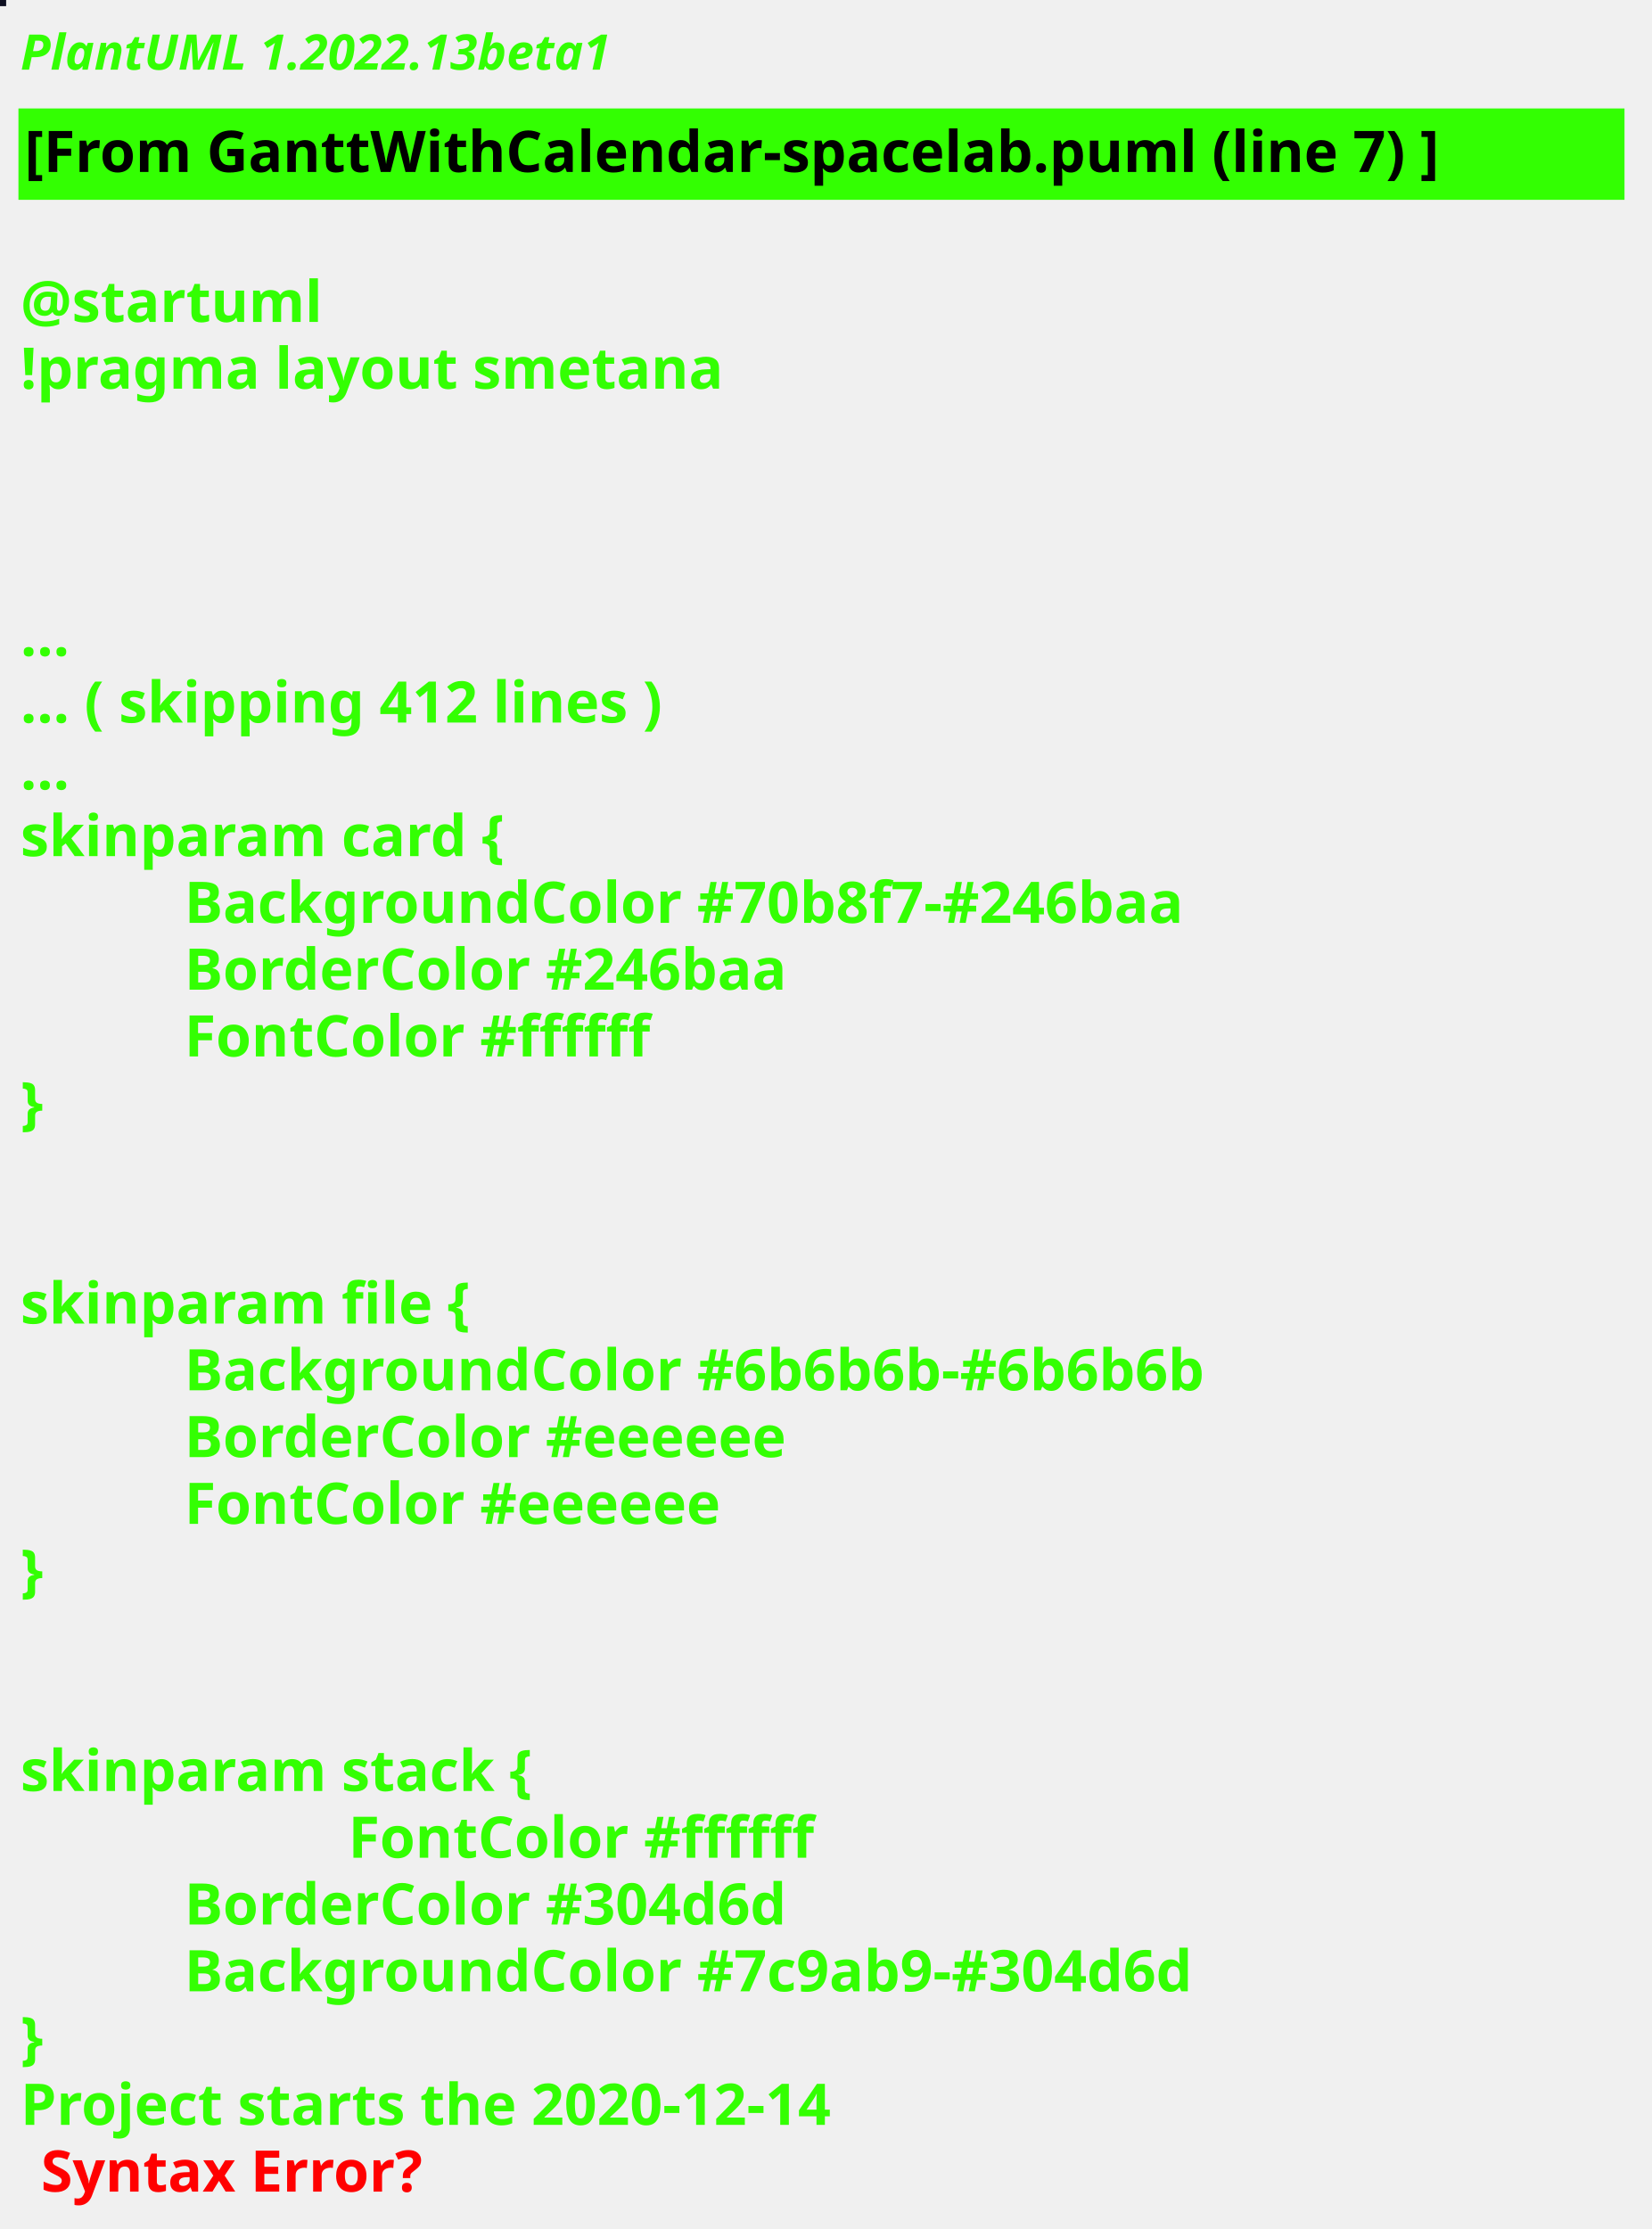
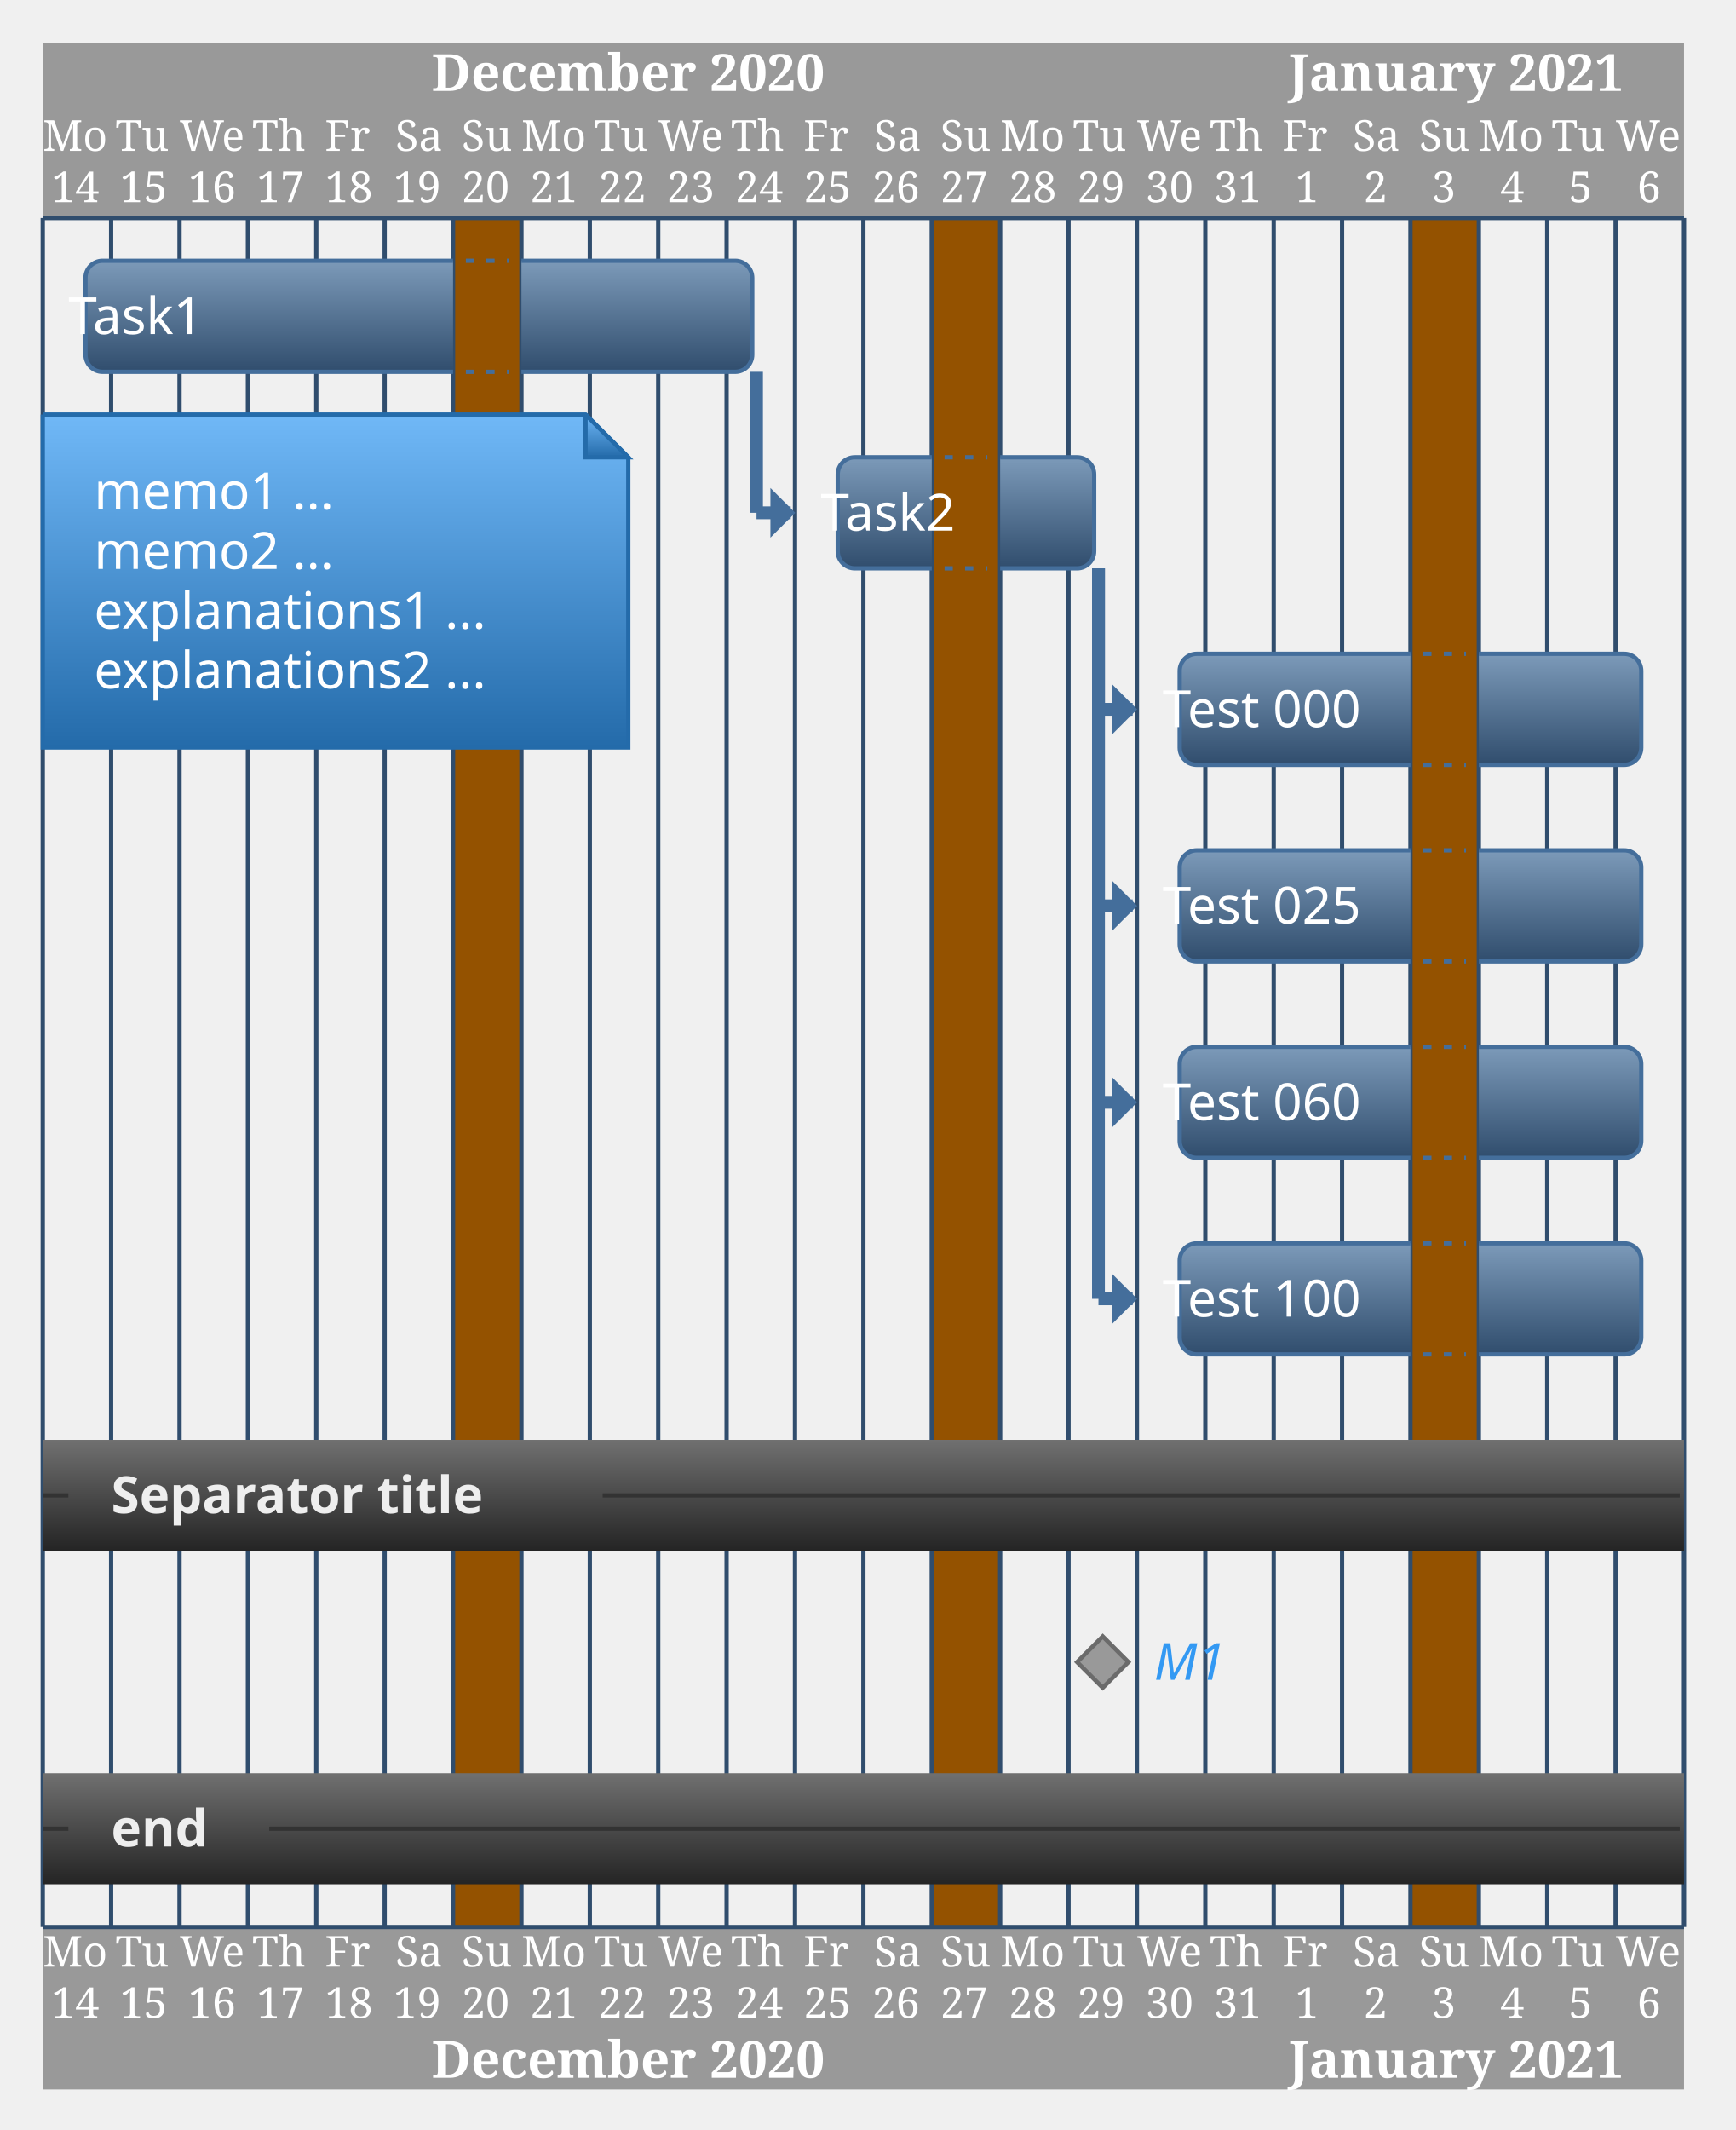
- <svg xmlns="http://www.w3.org/2000/svg" contentStyleType="text/css" height="544px" preserveAspectRatio="none" style="width:403px;height:544px;background:#000000;" version="1.1" viewBox="0 0 403 544" width="403px" zoomAndPan="magnify">
-   <defs />
+ <svg xmlns="http://www.w3.org/2000/svg" contentStyleType="text/css" height="519.792px" preserveAspectRatio="none" style="width:423px;height:519px;" version="1.1" viewBox="0 0 423 519" width="423.958px" zoomAndPan="magnify">
+   <defs>
+     <linearGradient id="glb912rinewjf0" x1="50%" x2="50%" y1="0%" y2="100%">
+       <stop offset="0%" stop-color="#70B8F7" />
+       <stop offset="100%" stop-color="#246BAA" />
+     </linearGradient>
+     <linearGradient id="glb912rinewjf1" x1="50%" x2="50%" y1="0%" y2="100%">
+       <stop offset="0%" stop-color="#7C9AB9" />
+       <stop offset="100%" stop-color="#304D6D" />
+     </linearGradient>
+     <linearGradient id="glb912rinewjf2" x1="50%" x2="50%" y1="0%" y2="100%">
+       <stop offset="0%" stop-color="#707070" />
+       <stop offset="100%" stop-color="#242424" />
+     </linearGradient>
+   </defs>
  <g>
-     <rect fill="#0F1021" height="1" style="stroke:#0F1021;stroke-width:1.0;" width="1" x="0" y="0" />
-     <text fill="#33FF02" font-family="sans-serif" font-size="12" font-style="italic" font-weight="bold" lengthAdjust="spacing" textLength="174" x="5" y="17">PlantUML 1.2022.13beta1</text>
-     <rect fill="#33FF02" height="21.297" style="stroke:#33FF02;stroke-width:1.0;" width="391" x="5" y="26.969" />
-     <text fill="#000000" font-family="sans-serif" font-size="14" font-weight="bold" lengthAdjust="spacing" textLength="389" x="6" y="41.969">[From GanttWithCalendar-spacelab.puml (line 7) ]</text>
-     <text fill="#33FF02" font-family="sans-serif" font-size="14" font-weight="bold" lengthAdjust="spacing" textLength="5" x="5" y="62.266"> </text>
-     <text fill="#33FF02" font-family="sans-serif" font-size="14" font-weight="bold" lengthAdjust="spacing" textLength="79" x="5" y="78.562">@startuml</text>
-     <text fill="#33FF02" font-family="sans-serif" font-size="14" font-weight="bold" lengthAdjust="spacing" textLength="190" x="5" y="94.859">!pragma layout smetana</text>
-     <text fill="#33FF02" font-family="sans-serif" font-size="14" font-weight="bold" lengthAdjust="spacing" textLength="5" x="5" y="111.156"> </text>
-     <text fill="#33FF02" font-family="sans-serif" font-size="14" font-weight="bold" lengthAdjust="spacing" textLength="5" x="5" y="127.453"> </text>
-     <text fill="#33FF02" font-family="sans-serif" font-size="14" font-weight="bold" lengthAdjust="spacing" textLength="5" x="5" y="143.75"> </text>
-     <text fill="#33FF02" font-family="sans-serif" font-size="14" font-weight="bold" lengthAdjust="spacing" textLength="15" x="5" y="160.047">...</text>
-     <text fill="#33FF02" font-family="sans-serif" font-size="14" font-weight="bold" lengthAdjust="spacing" textLength="185" x="5" y="176.344">... ( skipping 412 lines )</text>
-     <text fill="#33FF02" font-family="sans-serif" font-size="14" font-weight="bold" lengthAdjust="spacing" textLength="15" x="5" y="192.641">...</text>
-     <text fill="#33FF02" font-family="sans-serif" font-size="14" font-weight="bold" lengthAdjust="spacing" textLength="136" x="5" y="208.938">skinparam card {</text>
-     <text fill="#33FF02" font-family="sans-serif" font-size="14" font-weight="bold" lengthAdjust="spacing" textLength="285" x="45" y="225.234">BackgroundColor #70b8f7-#246baa</text>
-     <text fill="#33FF02" font-family="sans-serif" font-size="14" font-weight="bold" lengthAdjust="spacing" textLength="171" x="45" y="241.531">BorderColor #246baa</text>
-     <text fill="#33FF02" font-family="sans-serif" font-size="14" font-weight="bold" lengthAdjust="spacing" textLength="130" x="45" y="257.828">FontColor #ffffff</text>
-     <text fill="#33FF02" font-family="sans-serif" font-size="14" font-weight="bold" lengthAdjust="spacing" textLength="10" x="5" y="274.125">}</text>
-     <text fill="#33FF02" font-family="sans-serif" font-size="14" font-weight="bold" lengthAdjust="spacing" textLength="5" x="5" y="290.422"> </text>
-     <text fill="#33FF02" font-family="sans-serif" font-size="14" font-weight="bold" lengthAdjust="spacing" textLength="5" x="5" y="306.719"> </text>
-     <text fill="#33FF02" font-family="sans-serif" font-size="14" font-weight="bold" lengthAdjust="spacing" textLength="125" x="5" y="323.016">skinparam file {</text>
-     <text fill="#33FF02" font-family="sans-serif" font-size="14" font-weight="bold" lengthAdjust="spacing" textLength="291" x="45" y="339.312">BackgroundColor #6b6b6b-#6b6b6b</text>
-     <text fill="#33FF02" font-family="sans-serif" font-size="14" font-weight="bold" lengthAdjust="spacing" textLength="173" x="45" y="355.609">BorderColor #eeeeee</text>
-     <text fill="#33FF02" font-family="sans-serif" font-size="14" font-weight="bold" lengthAdjust="spacing" textLength="154" x="45" y="371.906">FontColor #eeeeee</text>
-     <text fill="#33FF02" font-family="sans-serif" font-size="14" font-weight="bold" lengthAdjust="spacing" textLength="10" x="5" y="388.203">}</text>
-     <text fill="#33FF02" font-family="sans-serif" font-size="14" font-weight="bold" lengthAdjust="spacing" textLength="5" x="5" y="404.5"> </text>
-     <text fill="#33FF02" font-family="sans-serif" font-size="14" font-weight="bold" lengthAdjust="spacing" textLength="5" x="5" y="420.797"> </text>
-     <text fill="#33FF02" font-family="sans-serif" font-size="14" font-weight="bold" lengthAdjust="spacing" textLength="143" x="5" y="437.094">skinparam stack {</text>
-     <text fill="#33FF02" font-family="sans-serif" font-size="14" font-weight="bold" lengthAdjust="spacing" textLength="130" x="85" y="453.391">FontColor #ffffff</text>
-     <text fill="#33FF02" font-family="sans-serif" font-size="14" font-weight="bold" lengthAdjust="spacing" textLength="173" x="45" y="469.688">BorderColor #304d6d</text>
-     <text fill="#33FF02" font-family="sans-serif" font-size="14" font-weight="bold" lengthAdjust="spacing" textLength="289" x="45" y="485.984">BackgroundColor #7c9ab9-#304d6d</text>
-     <text fill="#33FF02" font-family="sans-serif" font-size="14" font-weight="bold" lengthAdjust="spacing" textLength="10" x="5" y="502.281">}</text>
-     <text fill="#33FF02" font-family="sans-serif" font-size="14" font-weight="bold" lengthAdjust="spacing" text-decoration="wavy underline" textLength="235" x="5" y="518.578">Project starts the 2020-12-14</text>
-     <text fill="#FF0000" font-family="sans-serif" font-size="14" font-weight="bold" lengthAdjust="spacing" textLength="106" x="10" y="534.875">Syntax Error?</text>
+     <rect fill="#999999" height="42.708" style="stroke:none;stroke-width:1.042;" width="400" x="10.417" y="10.417" />
+     <rect fill="#999999" height="39.583" style="stroke:none;stroke-width:1.042;" width="400" x="10.417" y="469.531" />
+     <rect fill="#945200" height="416.406" style="stroke:none;stroke-width:1.042;" width="16.667" x="110.417" y="53.125" />
+     <rect fill="#945200" height="416.406" style="stroke:none;stroke-width:1.042;" width="16.667" x="227.083" y="53.125" />
+     <rect fill="#945200" height="416.406" style="stroke:none;stroke-width:1.042;" width="16.667" x="343.75" y="53.125" />
+     <text fill="#FFFFFF" font-family="Serif" font-size="10.417" lengthAdjust="spacing" textLength="16.667" x="10.417" y="36.752">Mo</text>
+     <text fill="#FFFFFF" font-family="Serif" font-size="10.417" lengthAdjust="spacing" textLength="14.583" x="28.125" y="36.752">Tu</text>
+     <text fill="#FFFFFF" font-family="Serif" font-size="10.417" lengthAdjust="spacing" textLength="17.708" x="43.75" y="36.752">We</text>
+     <text fill="#FFFFFF" font-family="Serif" font-size="10.417" lengthAdjust="spacing" textLength="14.583" x="61.458" y="36.752">Th</text>
+     <text fill="#FFFFFF" font-family="Serif" font-size="10.417" lengthAdjust="spacing" textLength="12.5" x="79.167" y="36.752">Fr</text>
+     <text fill="#FFFFFF" font-family="Serif" font-size="10.417" lengthAdjust="spacing" textLength="11.458" x="96.354" y="36.752">Sa</text>
+     <text fill="#FFFFFF" font-family="Serif" font-size="10.417" lengthAdjust="spacing" textLength="12.5" x="112.5" y="36.752">Su</text>
+     <text fill="#FFFFFF" font-family="Serif" font-size="10.417" lengthAdjust="spacing" textLength="16.667" x="127.083" y="36.752">Mo</text>
+     <text fill="#FFFFFF" font-family="Serif" font-size="10.417" lengthAdjust="spacing" textLength="14.583" x="144.792" y="36.752">Tu</text>
+     <text fill="#FFFFFF" font-family="Serif" font-size="10.417" lengthAdjust="spacing" textLength="17.708" x="160.417" y="36.752">We</text>
+     <text fill="#FFFFFF" font-family="Serif" font-size="10.417" lengthAdjust="spacing" textLength="14.583" x="178.125" y="36.752">Th</text>
+     <text fill="#FFFFFF" font-family="Serif" font-size="10.417" lengthAdjust="spacing" textLength="12.5" x="195.833" y="36.752">Fr</text>
+     <text fill="#FFFFFF" font-family="Serif" font-size="10.417" lengthAdjust="spacing" textLength="11.458" x="213.021" y="36.752">Sa</text>
+     <text fill="#FFFFFF" font-family="Serif" font-size="10.417" lengthAdjust="spacing" textLength="12.5" x="229.167" y="36.752">Su</text>
+     <text fill="#FFFFFF" font-family="Serif" font-size="10.417" lengthAdjust="spacing" textLength="16.667" x="243.75" y="36.752">Mo</text>
+     <text fill="#FFFFFF" font-family="Serif" font-size="10.417" lengthAdjust="spacing" textLength="14.583" x="261.458" y="36.752">Tu</text>
+     <text fill="#FFFFFF" font-family="Serif" font-size="10.417" lengthAdjust="spacing" textLength="17.708" x="277.083" y="36.752">We</text>
+     <text fill="#FFFFFF" font-family="Serif" font-size="10.417" lengthAdjust="spacing" textLength="14.583" x="294.792" y="36.752">Th</text>
+     <text fill="#FFFFFF" font-family="Serif" font-size="10.417" lengthAdjust="spacing" textLength="12.5" x="312.5" y="36.752">Fr</text>
+     <text fill="#FFFFFF" font-family="Serif" font-size="10.417" lengthAdjust="spacing" textLength="11.458" x="329.688" y="36.752">Sa</text>
+     <text fill="#FFFFFF" font-family="Serif" font-size="10.417" lengthAdjust="spacing" textLength="12.5" x="345.833" y="36.752">Su</text>
+     <text fill="#FFFFFF" font-family="Serif" font-size="10.417" lengthAdjust="spacing" textLength="16.667" x="360.417" y="36.752">Mo</text>
+     <text fill="#FFFFFF" font-family="Serif" font-size="10.417" lengthAdjust="spacing" textLength="14.583" x="378.125" y="36.752">Tu</text>
+     <text fill="#FFFFFF" font-family="Serif" font-size="10.417" lengthAdjust="spacing" textLength="17.708" x="393.75" y="36.752">We</text>
+     <text fill="#FFFFFF" font-family="Serif" font-size="10.417" lengthAdjust="spacing" textLength="12.5" x="12.5" y="49.252">14</text>
+     <text fill="#FFFFFF" font-family="Serif" font-size="10.417" lengthAdjust="spacing" textLength="12.5" x="29.167" y="49.252">15</text>
+     <text fill="#FFFFFF" font-family="Serif" font-size="10.417" lengthAdjust="spacing" textLength="12.5" x="45.833" y="49.252">16</text>
+     <text fill="#FFFFFF" font-family="Serif" font-size="10.417" lengthAdjust="spacing" textLength="12.5" x="62.5" y="49.252">17</text>
+     <text fill="#FFFFFF" font-family="Serif" font-size="10.417" lengthAdjust="spacing" textLength="12.5" x="79.167" y="49.252">18</text>
+     <text fill="#FFFFFF" font-family="Serif" font-size="10.417" lengthAdjust="spacing" textLength="12.5" x="95.833" y="49.252">19</text>
+     <text fill="#FFFFFF" font-family="Serif" font-size="10.417" lengthAdjust="spacing" textLength="12.5" x="112.5" y="49.252">20</text>
+     <text fill="#FFFFFF" font-family="Serif" font-size="10.417" lengthAdjust="spacing" textLength="12.5" x="129.167" y="49.252">21</text>
+     <text fill="#FFFFFF" font-family="Serif" font-size="10.417" lengthAdjust="spacing" textLength="12.5" x="145.833" y="49.252">22</text>
+     <text fill="#FFFFFF" font-family="Serif" font-size="10.417" lengthAdjust="spacing" textLength="12.5" x="162.5" y="49.252">23</text>
+     <text fill="#FFFFFF" font-family="Serif" font-size="10.417" lengthAdjust="spacing" textLength="12.5" x="179.167" y="49.252">24</text>
+     <text fill="#FFFFFF" font-family="Serif" font-size="10.417" lengthAdjust="spacing" textLength="12.5" x="195.833" y="49.252">25</text>
+     <text fill="#FFFFFF" font-family="Serif" font-size="10.417" lengthAdjust="spacing" textLength="12.5" x="212.5" y="49.252">26</text>
+     <text fill="#FFFFFF" font-family="Serif" font-size="10.417" lengthAdjust="spacing" textLength="12.5" x="229.167" y="49.252">27</text>
+     <text fill="#FFFFFF" font-family="Serif" font-size="10.417" lengthAdjust="spacing" textLength="12.5" x="245.833" y="49.252">28</text>
+     <text fill="#FFFFFF" font-family="Serif" font-size="10.417" lengthAdjust="spacing" textLength="12.5" x="262.5" y="49.252">29</text>
+     <text fill="#FFFFFF" font-family="Serif" font-size="10.417" lengthAdjust="spacing" textLength="12.5" x="279.167" y="49.252">30</text>
+     <text fill="#FFFFFF" font-family="Serif" font-size="10.417" lengthAdjust="spacing" textLength="12.5" x="295.833" y="49.252">31</text>
+     <text fill="#FFFFFF" font-family="Serif" font-size="10.417" lengthAdjust="spacing" textLength="6.25" x="315.625" y="49.252">1</text>
+     <text fill="#FFFFFF" font-family="Serif" font-size="10.417" lengthAdjust="spacing" textLength="6.25" x="332.292" y="49.252">2</text>
+     <text fill="#FFFFFF" font-family="Serif" font-size="10.417" lengthAdjust="spacing" textLength="6.25" x="348.958" y="49.252">3</text>
+     <text fill="#FFFFFF" font-family="Serif" font-size="10.417" lengthAdjust="spacing" textLength="6.25" x="365.625" y="49.252">4</text>
+     <text fill="#FFFFFF" font-family="Serif" font-size="10.417" lengthAdjust="spacing" textLength="6.25" x="382.292" y="49.252">5</text>
+     <text fill="#FFFFFF" font-family="Serif" font-size="10.417" lengthAdjust="spacing" textLength="6.25" x="398.958" y="49.252">6</text>
+     <text fill="#FFFFFF" font-family="Serif" font-size="12.5" font-weight="bold" lengthAdjust="spacing" textLength="110.417" x="105.208" y="22.154">December 2020</text>
+     <text fill="#FFFFFF" font-family="Serif" font-size="12.5" font-weight="bold" lengthAdjust="spacing" textLength="92.708" x="314.062" y="22.154">January 2021</text>
+     <line style="stroke:#304D6D;stroke-width:1.042;" x1="10.417" x2="10.417" y1="53.125" y2="469.531" />
+     <line style="stroke:#304D6D;stroke-width:1.042;" x1="27.083" x2="27.083" y1="53.125" y2="469.531" />
+     <line style="stroke:#304D6D;stroke-width:1.042;" x1="43.75" x2="43.75" y1="53.125" y2="469.531" />
+     <line style="stroke:#304D6D;stroke-width:1.042;" x1="60.417" x2="60.417" y1="53.125" y2="469.531" />
+     <line style="stroke:#304D6D;stroke-width:1.042;" x1="77.083" x2="77.083" y1="53.125" y2="469.531" />
+     <line style="stroke:#304D6D;stroke-width:1.042;" x1="93.75" x2="93.75" y1="53.125" y2="469.531" />
+     <line style="stroke:#304D6D;stroke-width:1.042;" x1="110.417" x2="110.417" y1="53.125" y2="469.531" />
+     <line style="stroke:#304D6D;stroke-width:1.042;" x1="127.083" x2="127.083" y1="53.125" y2="469.531" />
+     <line style="stroke:#304D6D;stroke-width:1.042;" x1="143.75" x2="143.75" y1="53.125" y2="469.531" />
+     <line style="stroke:#304D6D;stroke-width:1.042;" x1="160.417" x2="160.417" y1="53.125" y2="469.531" />
+     <line style="stroke:#304D6D;stroke-width:1.042;" x1="177.083" x2="177.083" y1="53.125" y2="469.531" />
+     <line style="stroke:#304D6D;stroke-width:1.042;" x1="193.75" x2="193.75" y1="53.125" y2="469.531" />
+     <line style="stroke:#304D6D;stroke-width:1.042;" x1="210.417" x2="210.417" y1="53.125" y2="469.531" />
+     <line style="stroke:#304D6D;stroke-width:1.042;" x1="227.083" x2="227.083" y1="53.125" y2="469.531" />
+     <line style="stroke:#304D6D;stroke-width:1.042;" x1="243.75" x2="243.75" y1="53.125" y2="469.531" />
+     <line style="stroke:#304D6D;stroke-width:1.042;" x1="260.417" x2="260.417" y1="53.125" y2="469.531" />
+     <line style="stroke:#304D6D;stroke-width:1.042;" x1="277.083" x2="277.083" y1="53.125" y2="469.531" />
+     <line style="stroke:#304D6D;stroke-width:1.042;" x1="293.75" x2="293.75" y1="53.125" y2="469.531" />
+     <line style="stroke:#304D6D;stroke-width:1.042;" x1="310.417" x2="310.417" y1="53.125" y2="469.531" />
+     <line style="stroke:#304D6D;stroke-width:1.042;" x1="327.083" x2="327.083" y1="53.125" y2="469.531" />
+     <line style="stroke:#304D6D;stroke-width:1.042;" x1="343.75" x2="343.75" y1="53.125" y2="469.531" />
+     <line style="stroke:#304D6D;stroke-width:1.042;" x1="360.417" x2="360.417" y1="53.125" y2="469.531" />
+     <line style="stroke:#304D6D;stroke-width:1.042;" x1="377.083" x2="377.083" y1="53.125" y2="469.531" />
+     <line style="stroke:#304D6D;stroke-width:1.042;" x1="393.75" x2="393.75" y1="53.125" y2="469.531" />
+     <line style="stroke:#304D6D;stroke-width:1.042;" x1="410.417" x2="410.417" y1="53.125" y2="469.531" />
+     <line style="stroke:#304D6D;stroke-width:1.042;" x1="10.417" x2="410.417" y1="53.125" y2="53.125" />
+     <line style="stroke:#304D6D;stroke-width:1.042;" x1="10.417" x2="410.417" y1="469.531" y2="469.531" />
+     <line style="stroke:#446E9B;stroke-width:3.125;" x1="184.375" x2="184.375" y1="90.592" y2="124.951" />
+     <line style="stroke:#446E9B;stroke-width:3.125;" x1="184.375" x2="192.708" y1="124.951" y2="124.951" />
+     <polygon fill="#446E9B" points="188.542,120.784,188.542,124.951,188.542,129.118,192.708,124.951" style="stroke:#446E9B;stroke-width:1.562;" />
+     <line style="stroke:#446E9B;stroke-width:3.125;" x1="267.708" x2="267.708" y1="138.477" y2="172.835" />
+     <line style="stroke:#446E9B;stroke-width:3.125;" x1="267.708" x2="276.042" y1="172.835" y2="172.835" />
+     <polygon fill="#446E9B" points="271.875,168.669,271.875,172.835,271.875,177.002,276.042,172.835" style="stroke:#446E9B;stroke-width:1.562;" />
+     <line style="stroke:#446E9B;stroke-width:3.125;" x1="267.708" x2="267.708" y1="138.477" y2="220.719" />
+     <line style="stroke:#446E9B;stroke-width:3.125;" x1="267.708" x2="276.042" y1="220.719" y2="220.719" />
+     <polygon fill="#446E9B" points="271.875,216.553,271.875,220.719,271.875,224.886,276.042,220.719" style="stroke:#446E9B;stroke-width:1.562;" />
+     <line style="stroke:#446E9B;stroke-width:3.125;" x1="267.708" x2="267.708" y1="138.477" y2="268.603" />
+     <line style="stroke:#446E9B;stroke-width:3.125;" x1="267.708" x2="276.042" y1="268.603" y2="268.603" />
+     <polygon fill="#446E9B" points="271.875,264.437,271.875,268.603,271.875,272.77,276.042,268.603" style="stroke:#446E9B;stroke-width:1.562;" />
+     <line style="stroke:#446E9B;stroke-width:3.125;" x1="267.708" x2="267.708" y1="138.477" y2="316.488" />
+     <line style="stroke:#446E9B;stroke-width:3.125;" x1="267.708" x2="276.042" y1="316.488" y2="316.488" />
+     <polygon fill="#446E9B" points="271.875,312.321,271.875,316.488,271.875,320.654,276.042,316.488" style="stroke:#446E9B;stroke-width:1.562;" />
+     <path d="M10.417,101.009 L10.417,182.129 L153.125,182.129 L153.125,111.426 L142.708,101.009 L10.417,101.009 " fill="url(#glb912rinewjf0)" style="stroke:#246BAA;stroke-width:1.042;" />
+     <path d="M142.708,101.009 L142.708,111.426 L153.125,111.426 L142.708,101.009 " fill="url(#glb912rinewjf0)" style="stroke:#246BAA;stroke-width:1.042;" />
+     <text fill="#FFFFFF" font-family="&quot;Verdana&quot;" font-size="12.5" lengthAdjust="spacing" textLength="64.583" x="22.917" y="124.07">memo1 ...</text>
+     <text fill="#FFFFFF" font-family="&quot;Verdana&quot;" font-size="12.5" lengthAdjust="spacing" textLength="64.583" x="22.917" y="138.621">memo2 ...</text>
+     <text fill="#FFFFFF" font-family="&quot;Verdana&quot;" font-size="12.5" lengthAdjust="spacing" textLength="108.333" x="22.917" y="153.172">explanations1 ...</text>
+     <text fill="#FFFFFF" font-family="&quot;Verdana&quot;" font-size="12.5" lengthAdjust="spacing" textLength="108.333" x="22.917" y="167.723">explanations2 ...</text>
+     <path d="M110.417,90.592 L25,90.592 A4.167,4.167 0 0 1 20.833,86.426 L20.833,67.708 A4.167,4.167 0 0 1 25,63.542 L110.417,63.542 " fill="url(#glb912rinewjf1)" style="stroke:#446E9B;stroke-width:1.042;" />
+     <path d="M127.083,63.542 L179.167,63.542 A4.167,4.167 0 0 1 183.333,67.708 L183.333,86.426 A4.167,4.167 0 0 1 179.167,90.592 L127.083,90.592 " fill="url(#glb912rinewjf1)" style="stroke:#446E9B;stroke-width:1.042;" />
+     <line style="stroke:#446E9B;stroke-width:1.042;stroke-dasharray:2.0,3.0;" x1="113.542" x2="123.958" y1="63.542" y2="63.542" />
+     <line style="stroke:#446E9B;stroke-width:1.042;stroke-dasharray:2.0,3.0;" x1="113.542" x2="123.958" y1="90.592" y2="90.592" />
+     <path d="M227.083,138.477 L208.333,138.477 A4.167,4.167 0 0 1 204.167,134.31 L204.167,115.592 A4.167,4.167 0 0 1 208.333,111.426 L227.083,111.426 " fill="url(#glb912rinewjf1)" style="stroke:#446E9B;stroke-width:1.042;" />
+     <path d="M243.75,111.426 L262.5,111.426 A4.167,4.167 0 0 1 266.667,115.592 L266.667,134.31 A4.167,4.167 0 0 1 262.5,138.477 L243.75,138.477 " fill="url(#glb912rinewjf1)" style="stroke:#446E9B;stroke-width:1.042;" />
+     <line style="stroke:#446E9B;stroke-width:1.042;stroke-dasharray:2.0,3.0;" x1="230.208" x2="240.625" y1="111.426" y2="111.426" />
+     <line style="stroke:#446E9B;stroke-width:1.042;stroke-dasharray:2.0,3.0;" x1="230.208" x2="240.625" y1="138.477" y2="138.477" />
+     <path d="M343.75,186.361 L291.667,186.361 A4.167,4.167 0 0 1 287.5,182.194 L287.5,163.477 A4.167,4.167 0 0 1 291.667,159.31 L343.75,159.31 " fill="url(#glb912rinewjf1)" style="stroke:#446E9B;stroke-width:1.042;" />
+     <path d="M360.417,159.31 L395.833,159.31 A4.167,4.167 0 0 1 400,163.477 L400,182.194 A4.167,4.167 0 0 1 395.833,186.361 L360.417,186.361 " fill="url(#glb912rinewjf1)" style="stroke:#446E9B;stroke-width:1.042;" />
+     <line style="stroke:#446E9B;stroke-width:1.042;stroke-dasharray:2.0,3.0;" x1="346.875" x2="357.292" y1="159.31" y2="159.31" />
+     <line style="stroke:#446E9B;stroke-width:1.042;stroke-dasharray:2.0,3.0;" x1="346.875" x2="357.292" y1="186.361" y2="186.361" />
+     <path d="M343.75,234.245 L291.667,234.245 A4.167,4.167 0 0 1 287.5,230.078 L287.5,211.361 A4.167,4.167 0 0 1 291.667,207.194 L343.75,207.194 " fill="url(#glb912rinewjf1)" style="stroke:#446E9B;stroke-width:1.042;" />
+     <path d="M360.417,207.194 L395.833,207.194 A4.167,4.167 0 0 1 400,211.361 L400,230.078 A4.167,4.167 0 0 1 395.833,234.245 L360.417,234.245 " fill="url(#glb912rinewjf1)" style="stroke:#446E9B;stroke-width:1.042;" />
+     <line style="stroke:#446E9B;stroke-width:1.042;stroke-dasharray:2.0,3.0;" x1="346.875" x2="357.292" y1="207.194" y2="207.194" />
+     <line style="stroke:#446E9B;stroke-width:1.042;stroke-dasharray:2.0,3.0;" x1="346.875" x2="357.292" y1="234.245" y2="234.245" />
+     <path d="M343.75,282.129 L291.667,282.129 A4.167,4.167 0 0 1 287.5,277.962 L287.5,259.245 A4.167,4.167 0 0 1 291.667,255.078 L343.75,255.078 " fill="url(#glb912rinewjf1)" style="stroke:#446E9B;stroke-width:1.042;" />
+     <path d="M360.417,255.078 L395.833,255.078 A4.167,4.167 0 0 1 400,259.245 L400,277.962 A4.167,4.167 0 0 1 395.833,282.129 L360.417,282.129 " fill="url(#glb912rinewjf1)" style="stroke:#446E9B;stroke-width:1.042;" />
+     <line style="stroke:#446E9B;stroke-width:1.042;stroke-dasharray:2.0,3.0;" x1="346.875" x2="357.292" y1="255.078" y2="255.078" />
+     <line style="stroke:#446E9B;stroke-width:1.042;stroke-dasharray:2.0,3.0;" x1="346.875" x2="357.292" y1="282.129" y2="282.129" />
+     <path d="M343.75,330.013 L291.667,330.013 A4.167,4.167 0 0 1 287.5,325.846 L287.5,307.129 A4.167,4.167 0 0 1 291.667,302.962 L343.75,302.962 " fill="url(#glb912rinewjf1)" style="stroke:#446E9B;stroke-width:1.042;" />
+     <path d="M360.417,302.962 L395.833,302.962 A4.167,4.167 0 0 1 400,307.129 L400,325.846 A4.167,4.167 0 0 1 395.833,330.013 L360.417,330.013 " fill="url(#glb912rinewjf1)" style="stroke:#446E9B;stroke-width:1.042;" />
+     <line style="stroke:#446E9B;stroke-width:1.042;stroke-dasharray:2.0,3.0;" x1="346.875" x2="357.292" y1="302.962" y2="302.962" />
+     <line style="stroke:#446E9B;stroke-width:1.042;stroke-dasharray:2.0,3.0;" x1="346.875" x2="357.292" y1="330.013" y2="330.013" />
+     <rect fill="url(#glb912rinewjf2)" height="27.051" style="stroke:none;stroke-width:1.042;" width="400" x="10.417" y="350.846" />
+     <line style="stroke:#333333;stroke-width:1.042;" x1="10.417" x2="16.667" y1="364.372" y2="364.372" />
+     <line style="stroke:#333333;stroke-width:1.042;" x1="146.875" x2="409.375" y1="364.372" y2="364.372" />
+     <polygon fill="#999999" points="268.75,398.731,275,404.981,268.75,411.231,262.5,404.981" style="stroke:#6B6B6B;stroke-width:1.042;" />
+     <rect fill="url(#glb912rinewjf2)" height="27.051" style="stroke:none;stroke-width:1.042;" width="400" x="10.417" y="432.064" />
+     <line style="stroke:#333333;stroke-width:1.042;" x1="10.417" x2="16.667" y1="445.589" y2="445.589" />
+     <line style="stroke:#333333;stroke-width:1.042;" x1="65.625" x2="409.375" y1="445.589" y2="445.589" />
+     <text fill="#FFFFFF" font-family="&quot;Verdana&quot;" font-size="12.5" lengthAdjust="spacing" textLength="38.542" x="16.667" y="81.394">Task1</text>
+     <text fill="#FFFFFF" font-family="&quot;Verdana&quot;" font-size="12.5" lengthAdjust="spacing" textLength="38.542" x="200" y="129.279">Task2</text>
+     <text fill="#FFFFFF" font-family="&quot;Verdana&quot;" font-size="12.5" lengthAdjust="spacing" textLength="61.458" x="283.333" y="177.163">Test  000</text>
+     <text fill="#FFFFFF" font-family="&quot;Verdana&quot;" font-size="12.5" lengthAdjust="spacing" textLength="61.458" x="283.333" y="225.047">Test  025</text>
+     <text fill="#FFFFFF" font-family="&quot;Verdana&quot;" font-size="12.5" lengthAdjust="spacing" textLength="61.458" x="283.333" y="272.931">Test  060</text>
+     <text fill="#FFFFFF" font-family="&quot;Verdana&quot;" font-size="12.5" lengthAdjust="spacing" textLength="61.458" x="283.333" y="320.815">Test  100</text>
+     <text fill="#EEEEEE" font-family="&quot;Verdana&quot;" font-size="12.5" font-weight="bold" lengthAdjust="spacing" textLength="109.375" x="27.083" y="368.699">Separator title</text>
+     <text fill="#3399F3" font-family="&quot;Verdana&quot;" font-size="12.5" font-style="italic" lengthAdjust="spacing" textLength="18.75" x="281.25" y="409.308">M1</text>
+     <text fill="#EEEEEE" font-family="&quot;Verdana&quot;" font-size="12.5" font-weight="bold" lengthAdjust="spacing" textLength="28.125" x="27.083" y="449.917">end</text>
+     <text fill="#FFFFFF" font-family="Serif" font-size="10.417" lengthAdjust="spacing" textLength="12.5" x="12.5" y="491.7">14</text>
+     <text fill="#FFFFFF" font-family="Serif" font-size="10.417" lengthAdjust="spacing" textLength="12.5" x="29.167" y="491.7">15</text>
+     <text fill="#FFFFFF" font-family="Serif" font-size="10.417" lengthAdjust="spacing" textLength="12.5" x="45.833" y="491.7">16</text>
+     <text fill="#FFFFFF" font-family="Serif" font-size="10.417" lengthAdjust="spacing" textLength="12.5" x="62.5" y="491.7">17</text>
+     <text fill="#FFFFFF" font-family="Serif" font-size="10.417" lengthAdjust="spacing" textLength="12.5" x="79.167" y="491.7">18</text>
+     <text fill="#FFFFFF" font-family="Serif" font-size="10.417" lengthAdjust="spacing" textLength="12.5" x="95.833" y="491.7">19</text>
+     <text fill="#FFFFFF" font-family="Serif" font-size="10.417" lengthAdjust="spacing" textLength="12.5" x="112.5" y="491.7">20</text>
+     <text fill="#FFFFFF" font-family="Serif" font-size="10.417" lengthAdjust="spacing" textLength="12.5" x="129.167" y="491.7">21</text>
+     <text fill="#FFFFFF" font-family="Serif" font-size="10.417" lengthAdjust="spacing" textLength="12.5" x="145.833" y="491.7">22</text>
+     <text fill="#FFFFFF" font-family="Serif" font-size="10.417" lengthAdjust="spacing" textLength="12.5" x="162.5" y="491.7">23</text>
+     <text fill="#FFFFFF" font-family="Serif" font-size="10.417" lengthAdjust="spacing" textLength="12.5" x="179.167" y="491.7">24</text>
+     <text fill="#FFFFFF" font-family="Serif" font-size="10.417" lengthAdjust="spacing" textLength="12.5" x="195.833" y="491.7">25</text>
+     <text fill="#FFFFFF" font-family="Serif" font-size="10.417" lengthAdjust="spacing" textLength="12.5" x="212.5" y="491.7">26</text>
+     <text fill="#FFFFFF" font-family="Serif" font-size="10.417" lengthAdjust="spacing" textLength="12.5" x="229.167" y="491.7">27</text>
+     <text fill="#FFFFFF" font-family="Serif" font-size="10.417" lengthAdjust="spacing" textLength="12.5" x="245.833" y="491.7">28</text>
+     <text fill="#FFFFFF" font-family="Serif" font-size="10.417" lengthAdjust="spacing" textLength="12.5" x="262.5" y="491.7">29</text>
+     <text fill="#FFFFFF" font-family="Serif" font-size="10.417" lengthAdjust="spacing" textLength="12.5" x="279.167" y="491.7">30</text>
+     <text fill="#FFFFFF" font-family="Serif" font-size="10.417" lengthAdjust="spacing" textLength="12.5" x="295.833" y="491.7">31</text>
+     <text fill="#FFFFFF" font-family="Serif" font-size="10.417" lengthAdjust="spacing" textLength="6.25" x="315.625" y="491.7">1</text>
+     <text fill="#FFFFFF" font-family="Serif" font-size="10.417" lengthAdjust="spacing" textLength="6.25" x="332.292" y="491.7">2</text>
+     <text fill="#FFFFFF" font-family="Serif" font-size="10.417" lengthAdjust="spacing" textLength="6.25" x="348.958" y="491.7">3</text>
+     <text fill="#FFFFFF" font-family="Serif" font-size="10.417" lengthAdjust="spacing" textLength="6.25" x="365.625" y="491.7">4</text>
+     <text fill="#FFFFFF" font-family="Serif" font-size="10.417" lengthAdjust="spacing" textLength="6.25" x="382.292" y="491.7">5</text>
+     <text fill="#FFFFFF" font-family="Serif" font-size="10.417" lengthAdjust="spacing" textLength="6.25" x="398.958" y="491.7">6</text>
+     <text fill="#FFFFFF" font-family="Serif" font-size="10.417" lengthAdjust="spacing" textLength="16.667" x="10.417" y="479.2">Mo</text>
+     <text fill="#FFFFFF" font-family="Serif" font-size="10.417" lengthAdjust="spacing" textLength="14.583" x="28.125" y="479.2">Tu</text>
+     <text fill="#FFFFFF" font-family="Serif" font-size="10.417" lengthAdjust="spacing" textLength="17.708" x="43.75" y="479.2">We</text>
+     <text fill="#FFFFFF" font-family="Serif" font-size="10.417" lengthAdjust="spacing" textLength="14.583" x="61.458" y="479.2">Th</text>
+     <text fill="#FFFFFF" font-family="Serif" font-size="10.417" lengthAdjust="spacing" textLength="12.5" x="79.167" y="479.2">Fr</text>
+     <text fill="#FFFFFF" font-family="Serif" font-size="10.417" lengthAdjust="spacing" textLength="11.458" x="96.354" y="479.2">Sa</text>
+     <text fill="#FFFFFF" font-family="Serif" font-size="10.417" lengthAdjust="spacing" textLength="12.5" x="112.5" y="479.2">Su</text>
+     <text fill="#FFFFFF" font-family="Serif" font-size="10.417" lengthAdjust="spacing" textLength="16.667" x="127.083" y="479.2">Mo</text>
+     <text fill="#FFFFFF" font-family="Serif" font-size="10.417" lengthAdjust="spacing" textLength="14.583" x="144.792" y="479.2">Tu</text>
+     <text fill="#FFFFFF" font-family="Serif" font-size="10.417" lengthAdjust="spacing" textLength="17.708" x="160.417" y="479.2">We</text>
+     <text fill="#FFFFFF" font-family="Serif" font-size="10.417" lengthAdjust="spacing" textLength="14.583" x="178.125" y="479.2">Th</text>
+     <text fill="#FFFFFF" font-family="Serif" font-size="10.417" lengthAdjust="spacing" textLength="12.5" x="195.833" y="479.2">Fr</text>
+     <text fill="#FFFFFF" font-family="Serif" font-size="10.417" lengthAdjust="spacing" textLength="11.458" x="213.021" y="479.2">Sa</text>
+     <text fill="#FFFFFF" font-family="Serif" font-size="10.417" lengthAdjust="spacing" textLength="12.5" x="229.167" y="479.2">Su</text>
+     <text fill="#FFFFFF" font-family="Serif" font-size="10.417" lengthAdjust="spacing" textLength="16.667" x="243.75" y="479.2">Mo</text>
+     <text fill="#FFFFFF" font-family="Serif" font-size="10.417" lengthAdjust="spacing" textLength="14.583" x="261.458" y="479.2">Tu</text>
+     <text fill="#FFFFFF" font-family="Serif" font-size="10.417" lengthAdjust="spacing" textLength="17.708" x="277.083" y="479.2">We</text>
+     <text fill="#FFFFFF" font-family="Serif" font-size="10.417" lengthAdjust="spacing" textLength="14.583" x="294.792" y="479.2">Th</text>
+     <text fill="#FFFFFF" font-family="Serif" font-size="10.417" lengthAdjust="spacing" textLength="12.5" x="312.5" y="479.2">Fr</text>
+     <text fill="#FFFFFF" font-family="Serif" font-size="10.417" lengthAdjust="spacing" textLength="11.458" x="329.688" y="479.2">Sa</text>
+     <text fill="#FFFFFF" font-family="Serif" font-size="10.417" lengthAdjust="spacing" textLength="12.5" x="345.833" y="479.2">Su</text>
+     <text fill="#FFFFFF" font-family="Serif" font-size="10.417" lengthAdjust="spacing" textLength="16.667" x="360.417" y="479.2">Mo</text>
+     <text fill="#FFFFFF" font-family="Serif" font-size="10.417" lengthAdjust="spacing" textLength="14.583" x="378.125" y="479.2">Tu</text>
+     <text fill="#FFFFFF" font-family="Serif" font-size="10.417" lengthAdjust="spacing" textLength="17.708" x="393.75" y="479.2">We</text>
+     <text fill="#FFFFFF" font-family="Serif" font-size="12.5" font-weight="bold" lengthAdjust="spacing" textLength="110.417" x="105.208" y="506.268">December 2020</text>
+     <text fill="#FFFFFF" font-family="Serif" font-size="12.5" font-weight="bold" lengthAdjust="spacing" textLength="92.708" x="314.062" y="506.268">January 2021</text>
  </g>
</svg>
